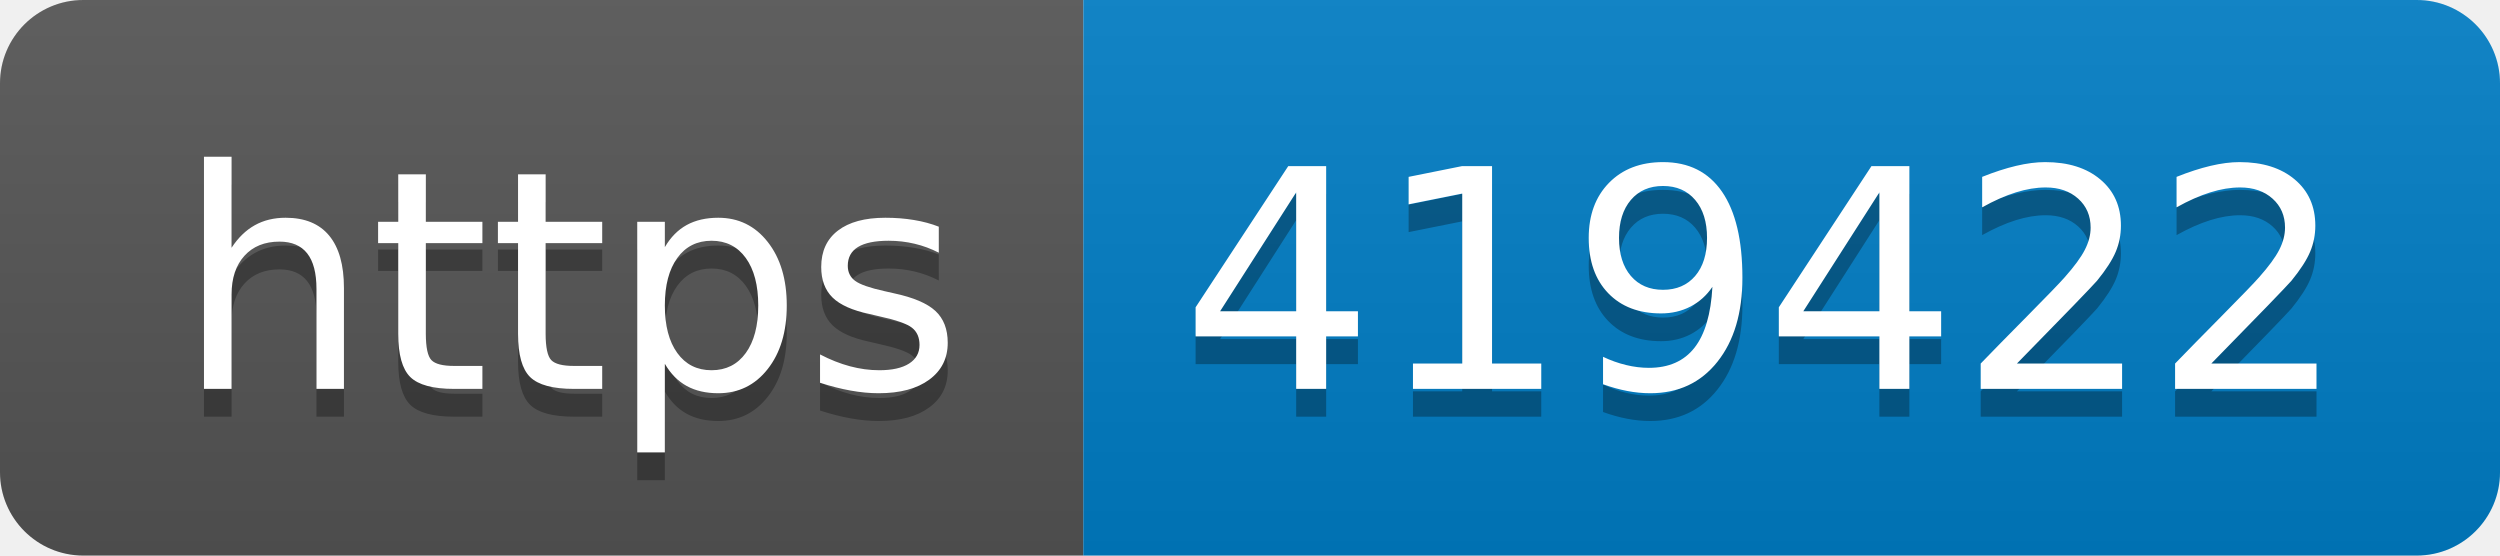
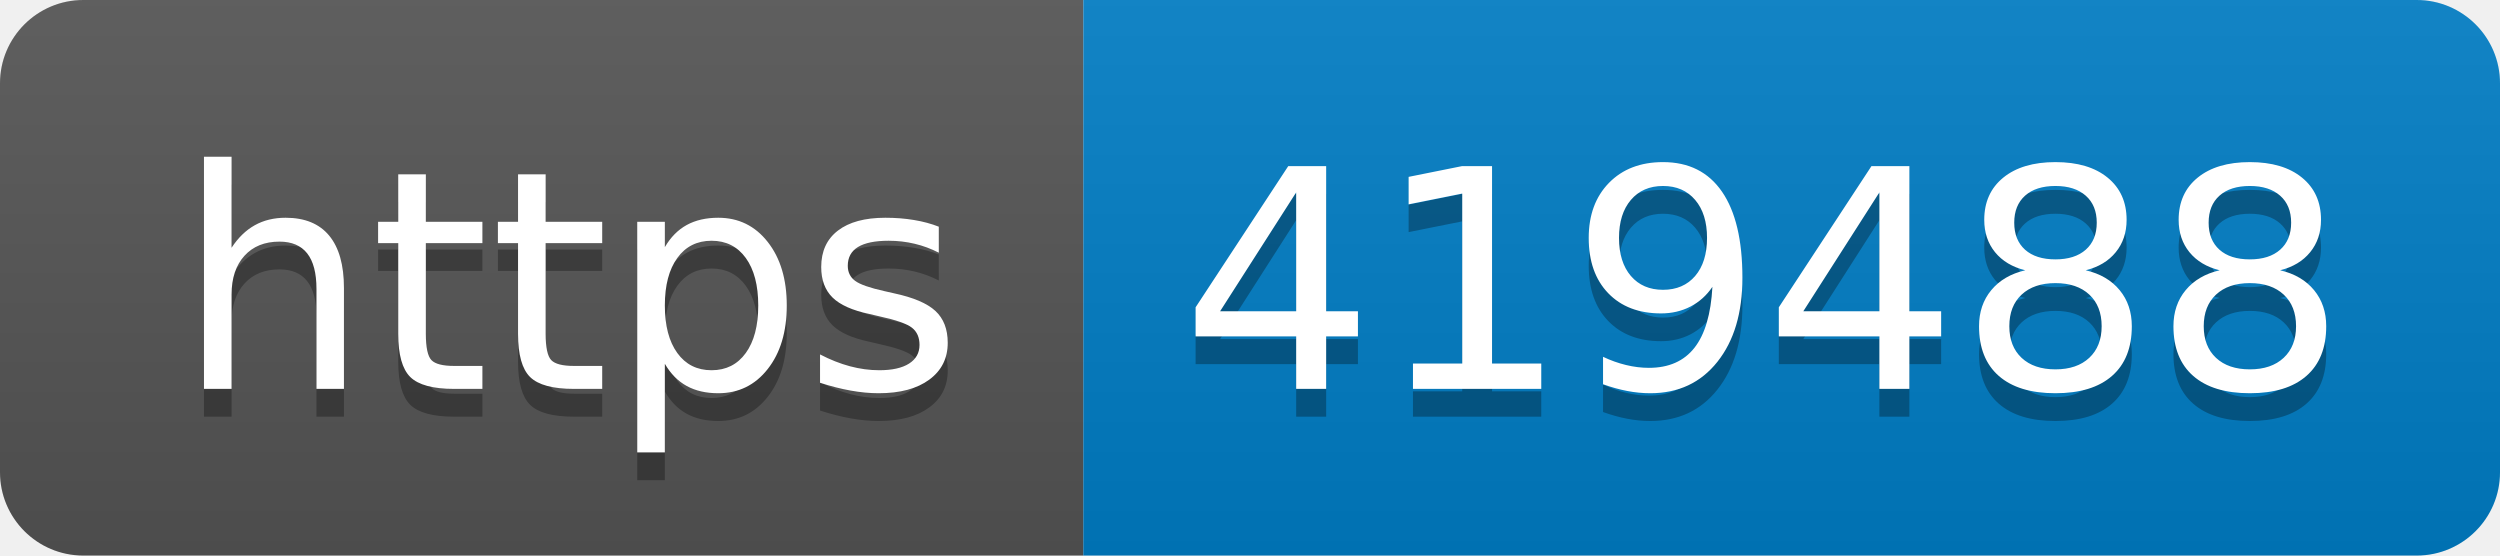
- <svg xmlns="http://www.w3.org/2000/svg" width="90" height="20" role="img" aria-label="https: 419422">
+ <svg xmlns="http://www.w3.org/2000/svg" width="90" height="20" role="img" aria-label="https: 419488">
  <linearGradient id="s" x2="0" y2="100%">
    <stop offset="0" stop-color="#bbb" stop-opacity=".1" />
    <stop offset="1" stop-opacity=".1" />
  </linearGradient>
  <clipPath id="r">
    <rect width="90" height="20" rx="3" fill="#fff" />
  </clipPath>
  <g clip-path="url(#r)">
    <rect width="39" height="20" fill="#555" />
    <rect x="39" width="51" height="20" fill="#007ec6" />
    <rect width="90" height="20" fill="url(#s)" />
  </g>
  <g fill="#fff" text-anchor="middle" font-family="Verdana,Geneva,DejaVu Sans,sans-serif" text-rendering="geometricPrecision" font-size="110">
    <text aria-hidden="true" x="205" y="150" fill="#010101" fill-opacity=".3" transform="scale(.1)" textLength="290">https</text>
    <text x="205" y="140" transform="scale(.1)" fill="#fff" textLength="290">https</text>
-     <text aria-hidden="true" x="635" y="150" fill="#010101" fill-opacity=".3" transform="scale(.1)" textLength="410">419422</text>
-     <text x="635" y="140" transform="scale(.1)" fill="#fff" textLength="410">419422</text>
+     <text aria-hidden="true" x="635" y="150" fill="#010101" fill-opacity=".3" transform="scale(.1)" textLength="410">419488</text>
+     <text x="635" y="140" transform="scale(.1)" fill="#fff" textLength="410">419488</text>
  </g>
</svg>
